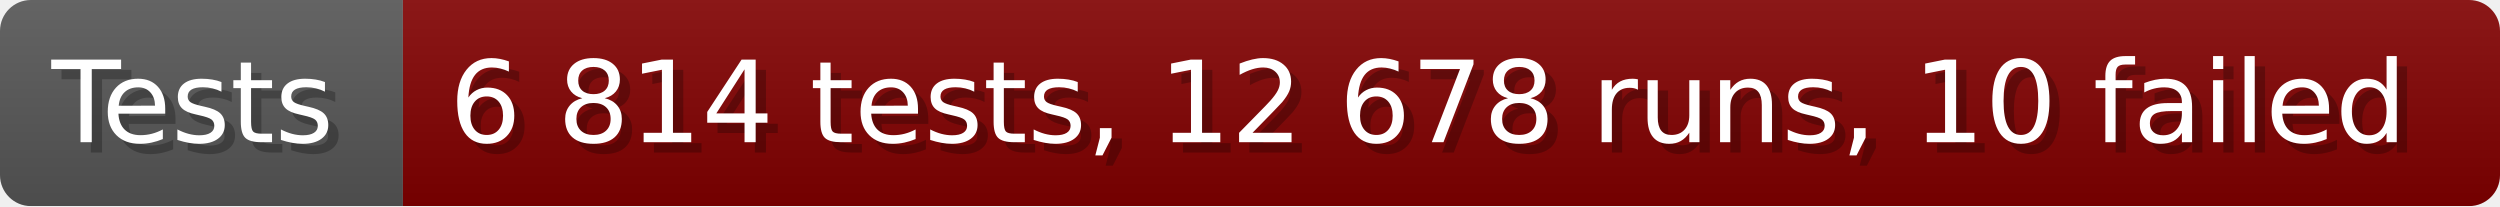
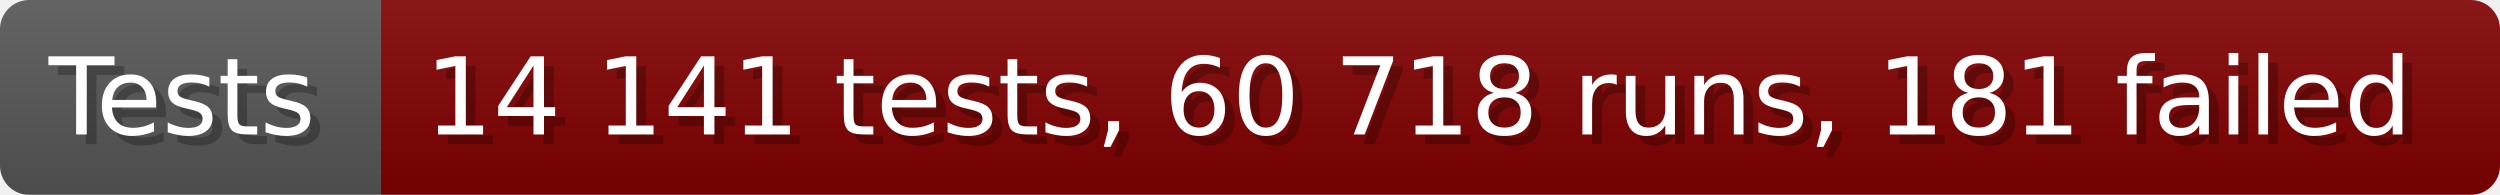
- <svg xmlns="http://www.w3.org/2000/svg" width="242.6" height="20" viewBox="0 0 2426 200" role="img" aria-label="Tests: 6 814 tests, 12 678 runs, 10 failed">
+ <svg xmlns="http://www.w3.org/2000/svg" width="256.6" height="20" viewBox="0 0 2566 200" role="img" aria-label="Tests: 14 141 tests, 60 718 runs, 181 failed">
  <linearGradient id="a" x2="0" y2="100%">
    <stop offset="0" stop-opacity=".1" stop-color="#EEE" />
    <stop offset="1" stop-opacity=".1" />
  </linearGradient>
  <mask id="m">
-     <rect width="2426" height="200" rx="30" fill="#FFF" />
+     <rect width="2566" height="200" rx="30" fill="#FFF" />
  </mask>
  <g mask="url(#m)">
    <rect width="391" height="200" fill="#555" />
-     <rect width="2035" height="200" fill="#800000" x="391" />
-     <rect width="2426" height="200" fill="url(#a)" />
+     <rect width="2175" height="200" fill="#800000" x="391" />
+     <rect width="2566" height="200" fill="url(#a)" />
  </g>
  <g aria-hidden="true" fill="#fff" text-anchor="start" font-family="Verdana,DejaVu Sans,sans-serif" font-size="110">
    <text x="60" y="148" textLength="291" fill="#000" opacity="0.25">Tests</text>
    <text x="50" y="138" textLength="291">Tests</text>
-     <text x="446" y="148" textLength="1935" fill="#000" opacity="0.25">6 814 tests, 12 678 runs, 10 failed</text>
-     <text x="436" y="138" textLength="1935">6 814 tests, 12 678 runs, 10 failed</text>
+     <text x="446" y="148" textLength="2075" fill="#000" opacity="0.25">14 141 tests, 60 718 runs, 181 failed</text>
+     <text x="436" y="138" textLength="2075">14 141 tests, 60 718 runs, 181 failed</text>
  </g>
</svg>
